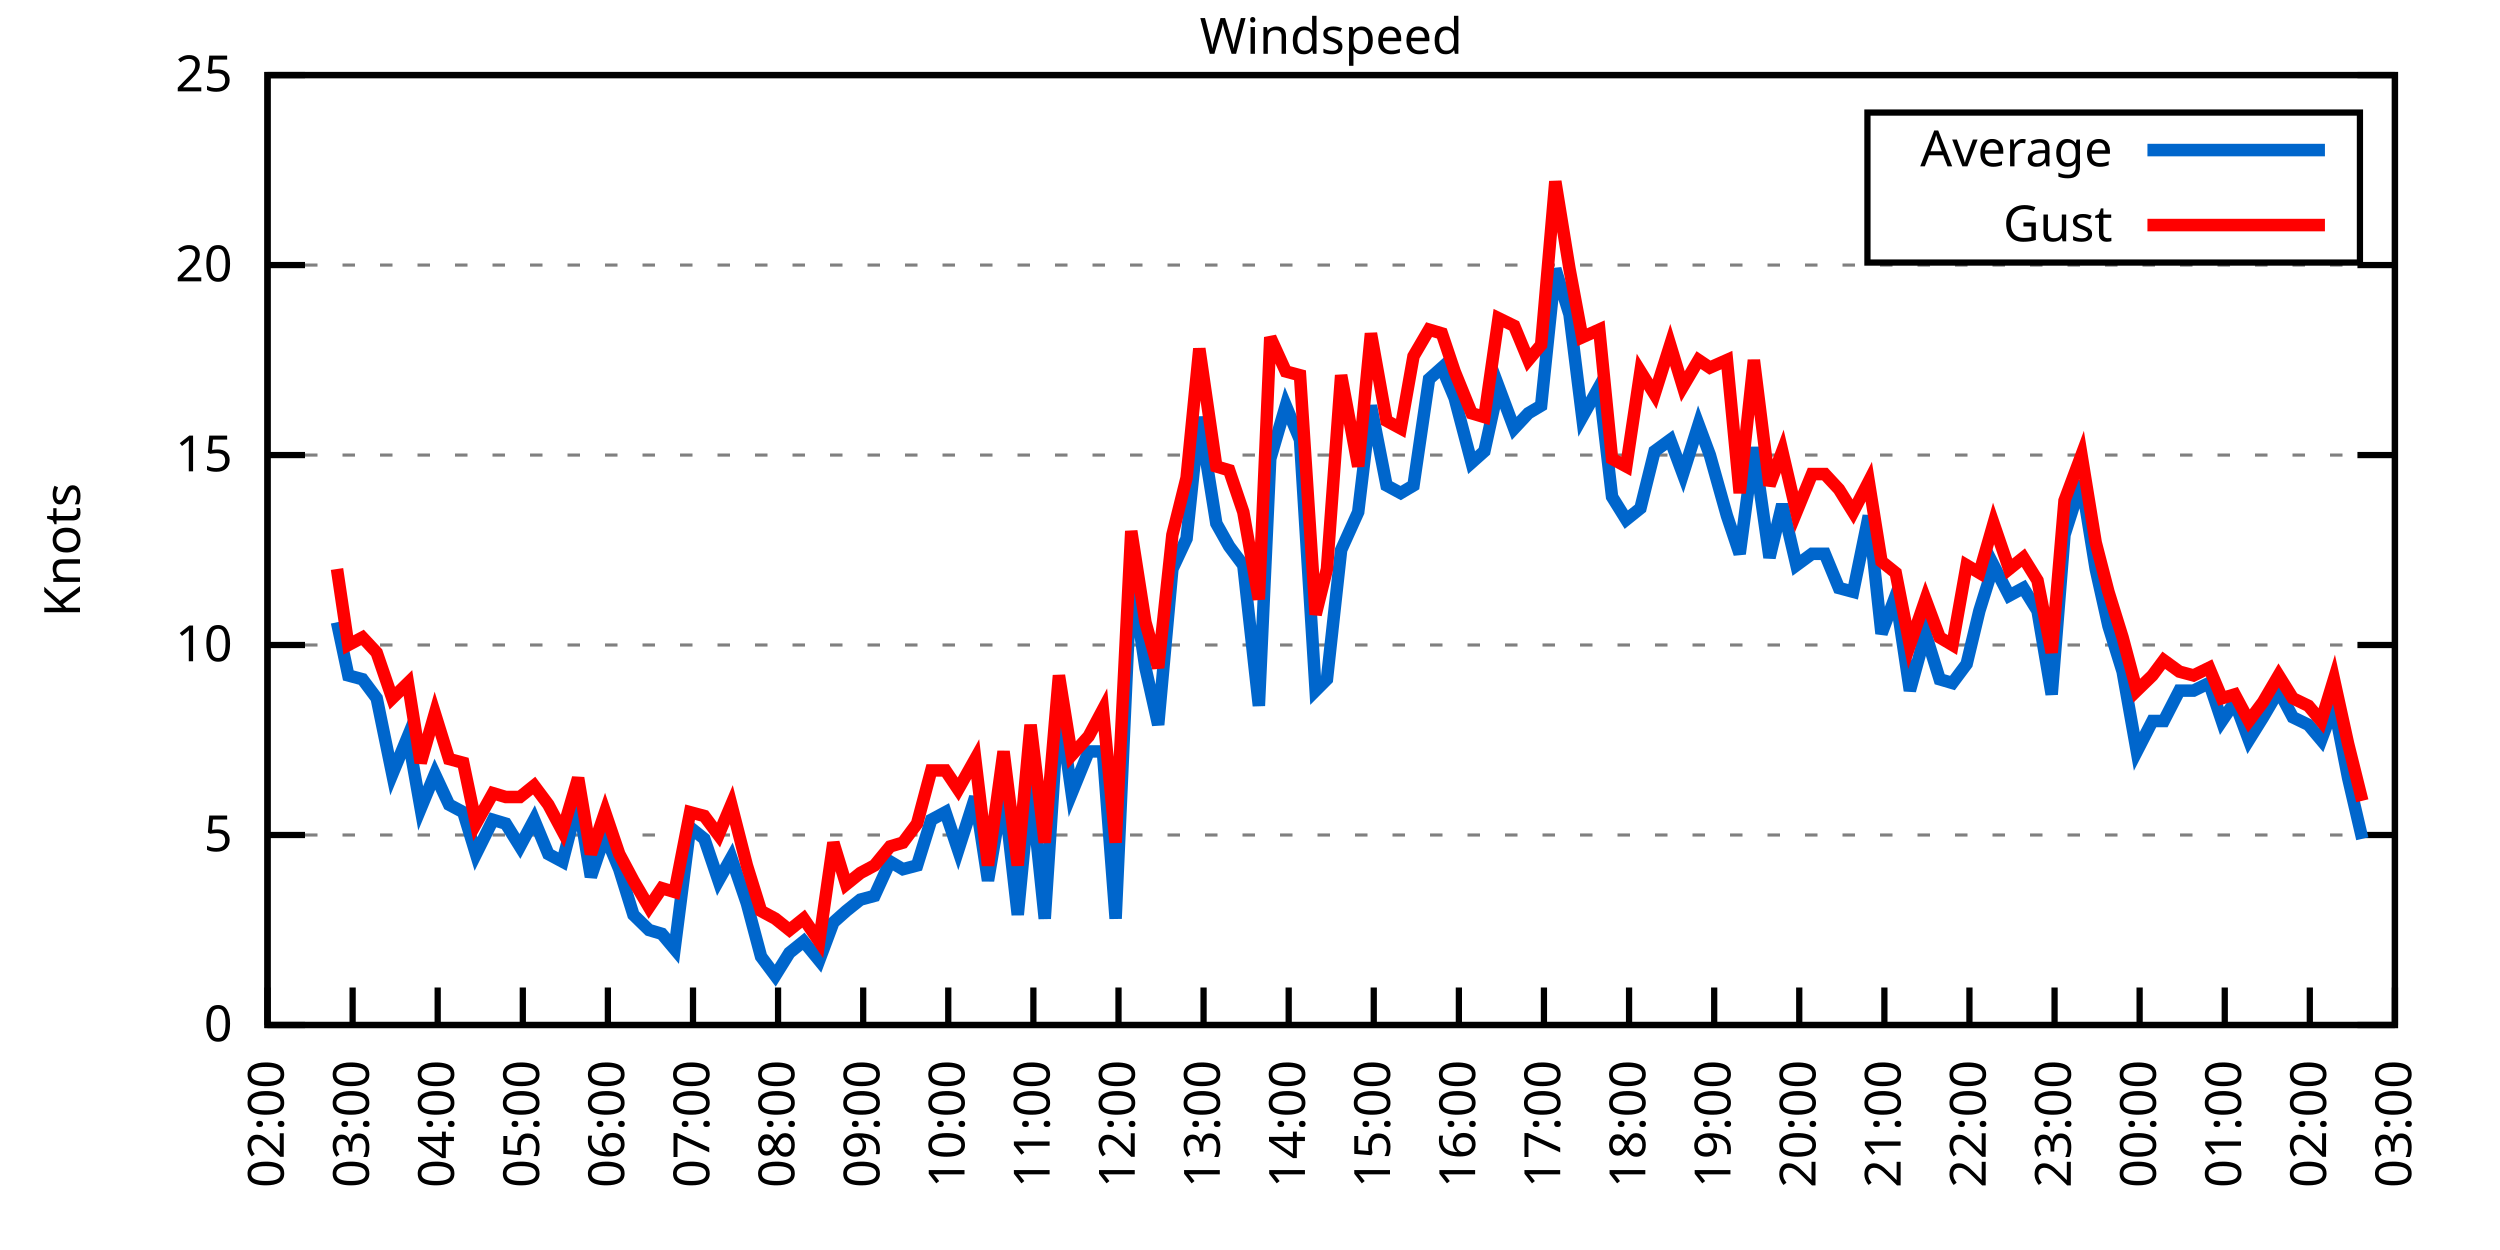
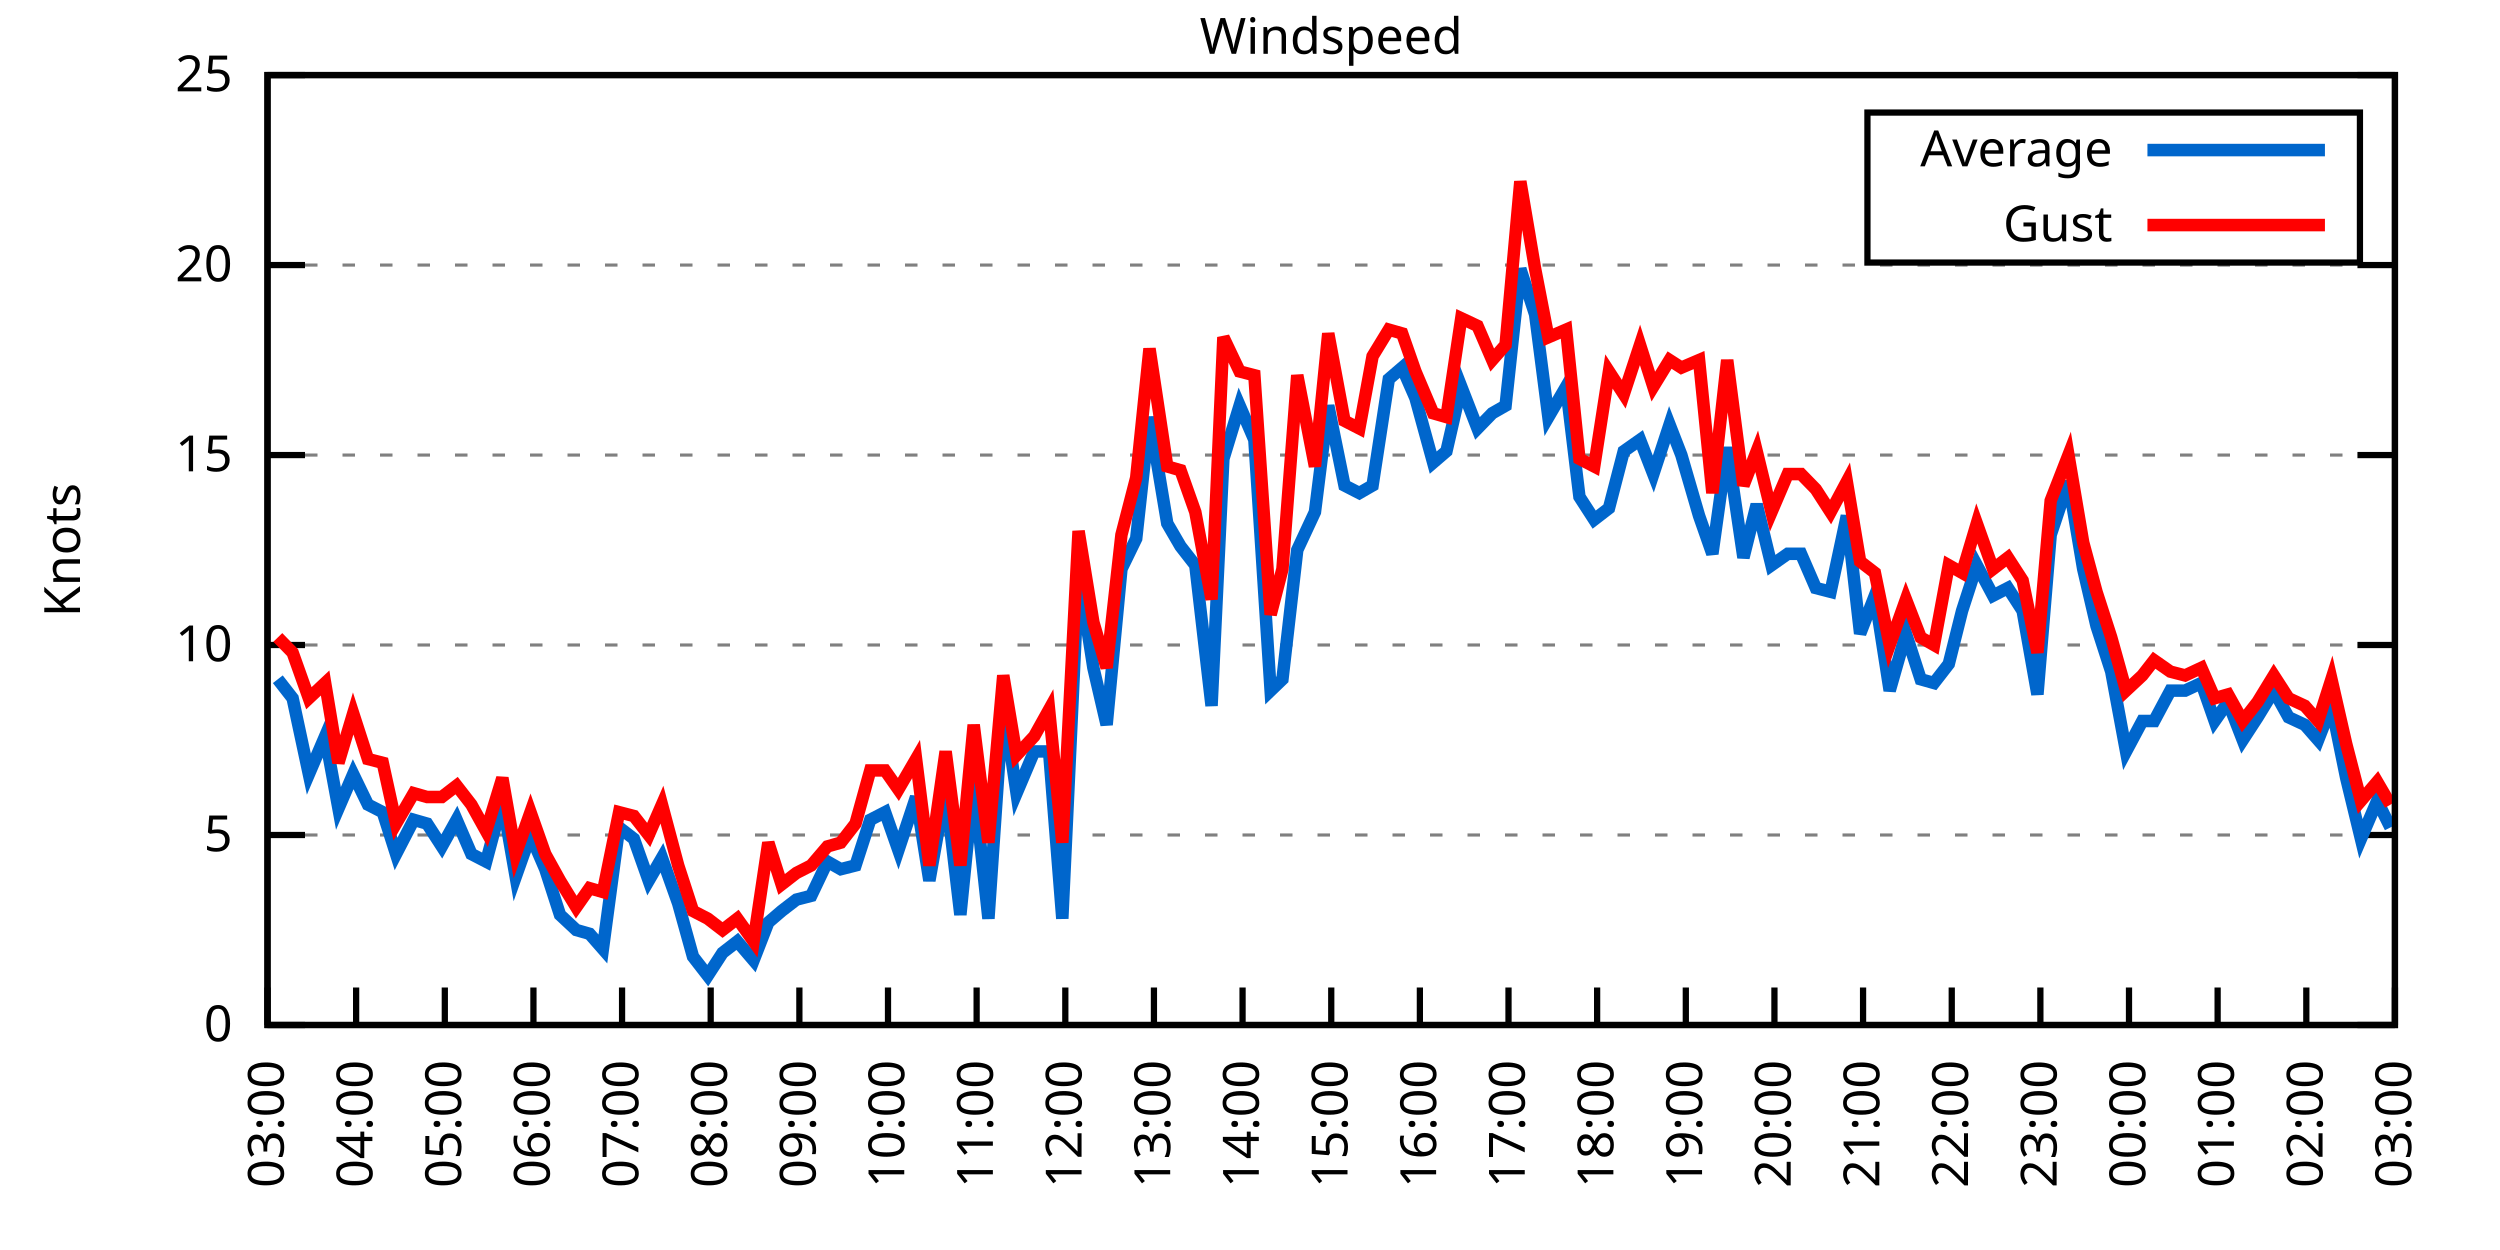
<svg xmlns="http://www.w3.org/2000/svg" xmlns:xlink="http://www.w3.org/1999/xlink" width="400" height="200" viewBox="0 0 400 200">
  <g id="gnuplot_canvas">
    <rect x="0" y="0" width="400" height="200" fill="none" />
    <defs>
      <circle id="gpDot" r="0.5" stroke-width="0.5" stroke="currentColor" />
      <path id="gpPt0" stroke-width="0.333" stroke="currentColor" d="M-1,0 h2 M0,-1 v2" />
      <path id="gpPt1" stroke-width="0.333" stroke="currentColor" d="M-1,-1 L1,1 M1,-1 L-1,1" />
      <path id="gpPt2" stroke-width="0.333" stroke="currentColor" d="M-1,0 L1,0 M0,-1 L0,1 M-1,-1 L1,1 M-1,1 L1,-1" />
      <rect id="gpPt3" stroke-width="0.333" stroke="currentColor" x="-1" y="-1" width="2" height="2" />
      <rect id="gpPt4" stroke-width="0.333" stroke="currentColor" fill="currentColor" x="-1" y="-1" width="2" height="2" />
      <circle id="gpPt5" stroke-width="0.333" stroke="currentColor" cx="0" cy="0" r="1" />
      <use xlink:href="#gpPt5" id="gpPt6" fill="currentColor" stroke="none" />
      <path id="gpPt7" stroke-width="0.333" stroke="currentColor" d="M0,-1.33 L-1.33,0.67 L1.33,0.67 z" />
      <use xlink:href="#gpPt7" id="gpPt8" fill="currentColor" stroke="none" />
      <use xlink:href="#gpPt7" id="gpPt9" stroke="currentColor" transform="rotate(180)" />
      <use xlink:href="#gpPt9" id="gpPt10" fill="currentColor" stroke="none" />
      <use xlink:href="#gpPt3" id="gpPt11" stroke="currentColor" transform="rotate(45)" />
      <use xlink:href="#gpPt11" id="gpPt12" fill="currentColor" stroke="none" />
      <path id="gpPt13" stroke-width="0.333" stroke="currentColor" d="M0,1.330 L1.265,0.411 L0.782,-1.067 L-0.782,-1.076 L-1.265,0.411 z" />
      <use xlink:href="#gpPt13" id="gpPt14" fill="currentColor" stroke="none" />
      <filter id="textbox" filterUnits="objectBoundingBox" x="0" y="0" height="1" width="1">
        <feFlood flood-color="white" flood-opacity="1" result="bgnd" />
        <feComposite in="SourceGraphic" in2="bgnd" operator="atop" />
      </filter>
      <filter id="greybox" filterUnits="objectBoundingBox" x="0" y="0" height="1" width="1">
        <feFlood flood-color="lightgrey" flood-opacity="1" result="grey" />
        <feComposite in="SourceGraphic" in2="grey" operator="atop" />
      </filter>
    </defs>
    <g fill="none" color="white" stroke="currentColor" stroke-width="1.00" stroke-linecap="butt" stroke-linejoin="miter">
</g>
    <g fill="none" color="black" stroke="currentColor" stroke-width="1.00" stroke-linecap="butt" stroke-linejoin="miter">
      <g stroke="none" shape-rendering="crispEdges">
        <polygon fill="rgb(255, 255, 255)" points="42.80,164.00 383.18,164.00 383.18,12.02 42.80,12.02 " />
      </g>
    </g>
    <g fill="none" color="black" stroke="currentColor" stroke-width="1.00" stroke-linecap="butt" stroke-linejoin="miter">
</g>
    <g fill="none" color="black" stroke="black" stroke-width="0.50" stroke-linecap="butt" stroke-linejoin="miter">
</g>
    <g fill="none" color="gray" stroke="currentColor" stroke-width="0.50" stroke-linecap="butt" stroke-linejoin="miter">
      <path stroke="gray" stroke-dasharray="2,4" class="gridline" d="M42.80,164.00 L383.19,164.00  " />
    </g>
    <g fill="none" color="gray" stroke="gray" stroke-width="1.00" stroke-linecap="butt" stroke-linejoin="miter">
</g>
    <g fill="none" color="black" stroke="currentColor" stroke-width="1.00" stroke-linecap="butt" stroke-linejoin="miter">
      <path stroke="black" d="M42.80,164.00 L48.80,164.00 M383.19,164.00 L377.19,164.00  " />
      <g transform="translate(37.20,166.60)" stroke="none" fill="black" font-family="Sans" font-size="8.00" text-anchor="end">
        <text>
          <tspan font-family="Sans"> 0</tspan>
        </text>
      </g>
    </g>
    <g fill="none" color="black" stroke="currentColor" stroke-width="1.00" stroke-linecap="butt" stroke-linejoin="miter">
</g>
    <g fill="none" color="black" stroke="black" stroke-width="0.50" stroke-linecap="butt" stroke-linejoin="miter">
</g>
    <g fill="none" color="gray" stroke="currentColor" stroke-width="0.50" stroke-linecap="butt" stroke-linejoin="miter">
      <path stroke="gray" stroke-dasharray="2,4" class="gridline" d="M42.80,133.60 L383.19,133.60  " />
    </g>
    <g fill="none" color="gray" stroke="gray" stroke-width="1.00" stroke-linecap="butt" stroke-linejoin="miter">
</g>
    <g fill="none" color="black" stroke="currentColor" stroke-width="1.00" stroke-linecap="butt" stroke-linejoin="miter">
      <path stroke="black" d="M42.80,133.60 L48.80,133.60 M383.19,133.60 L377.19,133.60  " />
      <g transform="translate(37.20,136.20)" stroke="none" fill="black" font-family="Sans" font-size="8.00" text-anchor="end">
        <text>
          <tspan font-family="Sans"> 5</tspan>
        </text>
      </g>
    </g>
    <g fill="none" color="black" stroke="currentColor" stroke-width="1.00" stroke-linecap="butt" stroke-linejoin="miter">
</g>
    <g fill="none" color="black" stroke="black" stroke-width="0.50" stroke-linecap="butt" stroke-linejoin="miter">
</g>
    <g fill="none" color="gray" stroke="currentColor" stroke-width="0.50" stroke-linecap="butt" stroke-linejoin="miter">
      <path stroke="gray" stroke-dasharray="2,4" class="gridline" d="M42.80,103.20 L383.19,103.20  " />
    </g>
    <g fill="none" color="gray" stroke="gray" stroke-width="1.00" stroke-linecap="butt" stroke-linejoin="miter">
</g>
    <g fill="none" color="black" stroke="currentColor" stroke-width="1.00" stroke-linecap="butt" stroke-linejoin="miter">
      <path stroke="black" d="M42.80,103.20 L48.80,103.20 M383.19,103.20 L377.19,103.20  " />
      <g transform="translate(37.20,105.80)" stroke="none" fill="black" font-family="Sans" font-size="8.00" text-anchor="end">
        <text>
          <tspan font-family="Sans"> 10</tspan>
        </text>
      </g>
    </g>
    <g fill="none" color="black" stroke="currentColor" stroke-width="1.00" stroke-linecap="butt" stroke-linejoin="miter">
</g>
    <g fill="none" color="black" stroke="black" stroke-width="0.50" stroke-linecap="butt" stroke-linejoin="miter">
</g>
    <g fill="none" color="gray" stroke="currentColor" stroke-width="0.50" stroke-linecap="butt" stroke-linejoin="miter">
      <path stroke="gray" stroke-dasharray="2,4" class="gridline" d="M42.80,72.81 L383.19,72.81  " />
    </g>
    <g fill="none" color="gray" stroke="gray" stroke-width="1.00" stroke-linecap="butt" stroke-linejoin="miter">
</g>
    <g fill="none" color="black" stroke="currentColor" stroke-width="1.00" stroke-linecap="butt" stroke-linejoin="miter">
      <path stroke="black" d="M42.80,72.81 L48.80,72.81 M383.19,72.81 L377.19,72.81  " />
      <g transform="translate(37.20,75.41)" stroke="none" fill="black" font-family="Sans" font-size="8.00" text-anchor="end">
        <text>
          <tspan font-family="Sans"> 15</tspan>
        </text>
      </g>
    </g>
    <g fill="none" color="black" stroke="currentColor" stroke-width="1.00" stroke-linecap="butt" stroke-linejoin="miter">
</g>
    <g fill="none" color="black" stroke="black" stroke-width="0.50" stroke-linecap="butt" stroke-linejoin="miter">
</g>
    <g fill="none" color="gray" stroke="currentColor" stroke-width="0.50" stroke-linecap="butt" stroke-linejoin="miter">
      <path stroke="gray" stroke-dasharray="2,4" class="gridline" d="M42.80,42.41 L383.19,42.41  " />
    </g>
    <g fill="none" color="gray" stroke="gray" stroke-width="1.00" stroke-linecap="butt" stroke-linejoin="miter">
</g>
    <g fill="none" color="black" stroke="currentColor" stroke-width="1.00" stroke-linecap="butt" stroke-linejoin="miter">
      <path stroke="black" d="M42.80,42.41 L48.80,42.41 M383.19,42.41 L377.19,42.41  " />
      <g transform="translate(37.20,45.01)" stroke="none" fill="black" font-family="Sans" font-size="8.00" text-anchor="end">
        <text>
          <tspan font-family="Sans"> 20</tspan>
        </text>
      </g>
    </g>
    <g fill="none" color="black" stroke="currentColor" stroke-width="1.00" stroke-linecap="butt" stroke-linejoin="miter">
</g>
    <g fill="none" color="black" stroke="black" stroke-width="0.50" stroke-linecap="butt" stroke-linejoin="miter">
</g>
    <g fill="none" color="gray" stroke="currentColor" stroke-width="0.50" stroke-linecap="butt" stroke-linejoin="miter">
      <path stroke="gray" stroke-dasharray="2,4" class="gridline" d="M42.80,12.01 L383.19,12.01  " />
    </g>
    <g fill="none" color="gray" stroke="gray" stroke-width="1.00" stroke-linecap="butt" stroke-linejoin="miter">
</g>
    <g fill="none" color="black" stroke="currentColor" stroke-width="1.00" stroke-linecap="butt" stroke-linejoin="miter">
      <path stroke="black" d="M42.80,12.01 L48.80,12.01 M383.19,12.01 L377.19,12.01  " />
      <g transform="translate(37.20,14.61)" stroke="none" fill="black" font-family="Sans" font-size="8.00" text-anchor="end">
        <text>
          <tspan font-family="Sans"> 25</tspan>
        </text>
      </g>
    </g>
    <g fill="none" color="black" stroke="currentColor" stroke-width="1.00" stroke-linecap="butt" stroke-linejoin="miter">
      <path stroke="black" d="M42.80,164.00 L42.80,158.00  " />
      <g transform="translate(45.40,169.60) rotate(270.00)" stroke="none" fill="black" font-family="Sans" font-size="8.00" text-anchor="end">
        <text>
-           <tspan font-family="Sans">02:00</tspan>
-         </text>
-       </g>
-     </g>
-     <g fill="none" color="black" stroke="currentColor" stroke-width="1.00" stroke-linecap="butt" stroke-linejoin="miter">
-       <path stroke="black" d="M56.42,164.00 L56.42,158.00  " />
-       <g transform="translate(59.02,169.60) rotate(270.00)" stroke="none" fill="black" font-family="Sans" font-size="8.00" text-anchor="end">
-         <text>
          <tspan font-family="Sans">03:00</tspan>
        </text>
      </g>
    </g>
    <g fill="none" color="black" stroke="currentColor" stroke-width="1.00" stroke-linecap="butt" stroke-linejoin="miter">
-       <path stroke="black" d="M70.03,164.00 L70.03,158.00  " />
-       <g transform="translate(72.63,169.60) rotate(270.00)" stroke="none" fill="black" font-family="Sans" font-size="8.00" text-anchor="end">
+       <path stroke="black" d="M56.98,164.00 L56.98,158.00  " />
+       <g transform="translate(59.58,169.60) rotate(270.00)" stroke="none" fill="black" font-family="Sans" font-size="8.00" text-anchor="end">
        <text>
          <tspan font-family="Sans">04:00</tspan>
        </text>
      </g>
    </g>
    <g fill="none" color="black" stroke="currentColor" stroke-width="1.00" stroke-linecap="butt" stroke-linejoin="miter">
-       <path stroke="black" d="M83.65,164.00 L83.65,158.00  " />
-       <g transform="translate(86.25,169.60) rotate(270.00)" stroke="none" fill="black" font-family="Sans" font-size="8.00" text-anchor="end">
+       <path stroke="black" d="M71.17,164.00 L71.17,158.00  " />
+       <g transform="translate(73.77,169.60) rotate(270.00)" stroke="none" fill="black" font-family="Sans" font-size="8.00" text-anchor="end">
        <text>
          <tspan font-family="Sans">05:00</tspan>
        </text>
      </g>
    </g>
    <g fill="none" color="black" stroke="currentColor" stroke-width="1.00" stroke-linecap="butt" stroke-linejoin="miter">
-       <path stroke="black" d="M97.26,164.00 L97.26,158.00  " />
-       <g transform="translate(99.86,169.60) rotate(270.00)" stroke="none" fill="black" font-family="Sans" font-size="8.00" text-anchor="end">
+       <path stroke="black" d="M85.35,164.00 L85.35,158.00  " />
+       <g transform="translate(87.95,169.60) rotate(270.00)" stroke="none" fill="black" font-family="Sans" font-size="8.00" text-anchor="end">
        <text>
          <tspan font-family="Sans">06:00</tspan>
        </text>
      </g>
    </g>
    <g fill="none" color="black" stroke="currentColor" stroke-width="1.00" stroke-linecap="butt" stroke-linejoin="miter">
-       <path stroke="black" d="M110.88,164.00 L110.88,158.00  " />
-       <g transform="translate(113.48,169.60) rotate(270.00)" stroke="none" fill="black" font-family="Sans" font-size="8.00" text-anchor="end">
+       <path stroke="black" d="M99.53,164.00 L99.53,158.00  " />
+       <g transform="translate(102.13,169.60) rotate(270.00)" stroke="none" fill="black" font-family="Sans" font-size="8.00" text-anchor="end">
        <text>
          <tspan font-family="Sans">07:00</tspan>
        </text>
      </g>
    </g>
    <g fill="none" color="black" stroke="currentColor" stroke-width="1.00" stroke-linecap="butt" stroke-linejoin="miter">
-       <path stroke="black" d="M124.49,164.00 L124.49,158.00  " />
-       <g transform="translate(127.09,169.60) rotate(270.00)" stroke="none" fill="black" font-family="Sans" font-size="8.00" text-anchor="end">
+       <path stroke="black" d="M113.71,164.00 L113.71,158.00  " />
+       <g transform="translate(116.31,169.60) rotate(270.00)" stroke="none" fill="black" font-family="Sans" font-size="8.00" text-anchor="end">
        <text>
          <tspan font-family="Sans">08:00</tspan>
        </text>
      </g>
    </g>
    <g fill="none" color="black" stroke="currentColor" stroke-width="1.00" stroke-linecap="butt" stroke-linejoin="miter">
-       <path stroke="black" d="M138.11,164.00 L138.11,158.00  " />
-       <g transform="translate(140.71,169.60) rotate(270.00)" stroke="none" fill="black" font-family="Sans" font-size="8.00" text-anchor="end">
+       <path stroke="black" d="M127.90,164.00 L127.90,158.00  " />
+       <g transform="translate(130.50,169.60) rotate(270.00)" stroke="none" fill="black" font-family="Sans" font-size="8.00" text-anchor="end">
        <text>
          <tspan font-family="Sans">09:00</tspan>
        </text>
      </g>
    </g>
    <g fill="none" color="black" stroke="currentColor" stroke-width="1.00" stroke-linecap="butt" stroke-linejoin="miter">
-       <path stroke="black" d="M151.72,164.00 L151.72,158.00  " />
-       <g transform="translate(154.32,169.60) rotate(270.00)" stroke="none" fill="black" font-family="Sans" font-size="8.00" text-anchor="end">
+       <path stroke="black" d="M142.08,164.00 L142.08,158.00  " />
+       <g transform="translate(144.68,169.60) rotate(270.00)" stroke="none" fill="black" font-family="Sans" font-size="8.00" text-anchor="end">
        <text>
          <tspan font-family="Sans">10:00</tspan>
        </text>
      </g>
    </g>
    <g fill="none" color="black" stroke="currentColor" stroke-width="1.00" stroke-linecap="butt" stroke-linejoin="miter">
-       <path stroke="black" d="M165.34,164.00 L165.34,158.00  " />
-       <g transform="translate(167.94,169.60) rotate(270.00)" stroke="none" fill="black" font-family="Sans" font-size="8.00" text-anchor="end">
+       <path stroke="black" d="M156.26,164.00 L156.26,158.00  " />
+       <g transform="translate(158.86,169.60) rotate(270.00)" stroke="none" fill="black" font-family="Sans" font-size="8.00" text-anchor="end">
        <text>
          <tspan font-family="Sans">11:00</tspan>
        </text>
      </g>
    </g>
    <g fill="none" color="black" stroke="currentColor" stroke-width="1.00" stroke-linecap="butt" stroke-linejoin="miter">
-       <path stroke="black" d="M178.96,164.00 L178.96,158.00  " />
-       <g transform="translate(181.56,169.60) rotate(270.00)" stroke="none" fill="black" font-family="Sans" font-size="8.00" text-anchor="end">
+       <path stroke="black" d="M170.45,164.00 L170.45,158.00  " />
+       <g transform="translate(173.05,169.60) rotate(270.00)" stroke="none" fill="black" font-family="Sans" font-size="8.00" text-anchor="end">
        <text>
          <tspan font-family="Sans">12:00</tspan>
        </text>
      </g>
    </g>
    <g fill="none" color="black" stroke="currentColor" stroke-width="1.00" stroke-linecap="butt" stroke-linejoin="miter">
-       <path stroke="black" d="M192.57,164.00 L192.57,158.00  " />
-       <g transform="translate(195.17,169.60) rotate(270.00)" stroke="none" fill="black" font-family="Sans" font-size="8.00" text-anchor="end">
+       <path stroke="black" d="M184.63,164.00 L184.63,158.00  " />
+       <g transform="translate(187.23,169.60) rotate(270.00)" stroke="none" fill="black" font-family="Sans" font-size="8.00" text-anchor="end">
        <text>
          <tspan font-family="Sans">13:00</tspan>
        </text>
      </g>
    </g>
    <g fill="none" color="black" stroke="currentColor" stroke-width="1.00" stroke-linecap="butt" stroke-linejoin="miter">
-       <path stroke="black" d="M206.19,164.00 L206.19,158.00  " />
-       <g transform="translate(208.79,169.60) rotate(270.00)" stroke="none" fill="black" font-family="Sans" font-size="8.00" text-anchor="end">
+       <path stroke="black" d="M198.81,164.00 L198.81,158.00  " />
+       <g transform="translate(201.41,169.60) rotate(270.00)" stroke="none" fill="black" font-family="Sans" font-size="8.00" text-anchor="end">
        <text>
          <tspan font-family="Sans">14:00</tspan>
        </text>
      </g>
    </g>
    <g fill="none" color="black" stroke="currentColor" stroke-width="1.00" stroke-linecap="butt" stroke-linejoin="miter">
-       <path stroke="black" d="M219.80,164.00 L219.80,158.00  " />
-       <g transform="translate(222.40,169.60) rotate(270.00)" stroke="none" fill="black" font-family="Sans" font-size="8.00" text-anchor="end">
+       <path stroke="black" d="M213.00,164.00 L213.00,158.00  " />
+       <g transform="translate(215.60,169.60) rotate(270.00)" stroke="none" fill="black" font-family="Sans" font-size="8.00" text-anchor="end">
        <text>
          <tspan font-family="Sans">15:00</tspan>
        </text>
      </g>
    </g>
    <g fill="none" color="black" stroke="currentColor" stroke-width="1.00" stroke-linecap="butt" stroke-linejoin="miter">
-       <path stroke="black" d="M233.42,164.00 L233.42,158.00  " />
-       <g transform="translate(236.02,169.60) rotate(270.00)" stroke="none" fill="black" font-family="Sans" font-size="8.00" text-anchor="end">
+       <path stroke="black" d="M227.18,164.00 L227.18,158.00  " />
+       <g transform="translate(229.78,169.60) rotate(270.00)" stroke="none" fill="black" font-family="Sans" font-size="8.00" text-anchor="end">
        <text>
          <tspan font-family="Sans">16:00</tspan>
        </text>
      </g>
    </g>
    <g fill="none" color="black" stroke="currentColor" stroke-width="1.00" stroke-linecap="butt" stroke-linejoin="miter">
-       <path stroke="black" d="M247.03,164.00 L247.03,158.00  " />
-       <g transform="translate(249.63,169.60) rotate(270.00)" stroke="none" fill="black" font-family="Sans" font-size="8.00" text-anchor="end">
+       <path stroke="black" d="M241.36,164.00 L241.36,158.00  " />
+       <g transform="translate(243.96,169.60) rotate(270.00)" stroke="none" fill="black" font-family="Sans" font-size="8.00" text-anchor="end">
        <text>
          <tspan font-family="Sans">17:00</tspan>
        </text>
      </g>
    </g>
    <g fill="none" color="black" stroke="currentColor" stroke-width="1.00" stroke-linecap="butt" stroke-linejoin="miter">
-       <path stroke="black" d="M260.65,164.00 L260.65,158.00  " />
-       <g transform="translate(263.25,169.60) rotate(270.00)" stroke="none" fill="black" font-family="Sans" font-size="8.00" text-anchor="end">
+       <path stroke="black" d="M255.54,164.00 L255.54,158.00  " />
+       <g transform="translate(258.14,169.60) rotate(270.00)" stroke="none" fill="black" font-family="Sans" font-size="8.00" text-anchor="end">
        <text>
          <tspan font-family="Sans">18:00</tspan>
        </text>
      </g>
    </g>
    <g fill="none" color="black" stroke="currentColor" stroke-width="1.00" stroke-linecap="butt" stroke-linejoin="miter">
-       <path stroke="black" d="M274.27,164.00 L274.27,158.00  " />
-       <g transform="translate(276.87,169.60) rotate(270.00)" stroke="none" fill="black" font-family="Sans" font-size="8.00" text-anchor="end">
+       <path stroke="black" d="M269.73,164.00 L269.73,158.00  " />
+       <g transform="translate(272.33,169.60) rotate(270.00)" stroke="none" fill="black" font-family="Sans" font-size="8.00" text-anchor="end">
        <text>
          <tspan font-family="Sans">19:00</tspan>
        </text>
      </g>
    </g>
    <g fill="none" color="black" stroke="currentColor" stroke-width="1.00" stroke-linecap="butt" stroke-linejoin="miter">
-       <path stroke="black" d="M287.88,164.00 L287.88,158.00  " />
-       <g transform="translate(290.48,169.60) rotate(270.00)" stroke="none" fill="black" font-family="Sans" font-size="8.00" text-anchor="end">
+       <path stroke="black" d="M283.91,164.00 L283.91,158.00  " />
+       <g transform="translate(286.51,169.60) rotate(270.00)" stroke="none" fill="black" font-family="Sans" font-size="8.00" text-anchor="end">
        <text>
          <tspan font-family="Sans">20:00</tspan>
        </text>
      </g>
    </g>
    <g fill="none" color="black" stroke="currentColor" stroke-width="1.00" stroke-linecap="butt" stroke-linejoin="miter">
-       <path stroke="black" d="M301.50,164.00 L301.50,158.00  " />
-       <g transform="translate(304.10,169.60) rotate(270.00)" stroke="none" fill="black" font-family="Sans" font-size="8.00" text-anchor="end">
+       <path stroke="black" d="M298.09,164.00 L298.09,158.00  " />
+       <g transform="translate(300.69,169.60) rotate(270.00)" stroke="none" fill="black" font-family="Sans" font-size="8.00" text-anchor="end">
        <text>
          <tspan font-family="Sans">21:00</tspan>
        </text>
      </g>
    </g>
    <g fill="none" color="black" stroke="currentColor" stroke-width="1.00" stroke-linecap="butt" stroke-linejoin="miter">
-       <path stroke="black" d="M315.11,164.00 L315.11,158.00  " />
-       <g transform="translate(317.71,169.60) rotate(270.00)" stroke="none" fill="black" font-family="Sans" font-size="8.00" text-anchor="end">
+       <path stroke="black" d="M312.28,164.00 L312.28,158.00  " />
+       <g transform="translate(314.88,169.60) rotate(270.00)" stroke="none" fill="black" font-family="Sans" font-size="8.00" text-anchor="end">
        <text>
          <tspan font-family="Sans">22:00</tspan>
        </text>
      </g>
    </g>
    <g fill="none" color="black" stroke="currentColor" stroke-width="1.00" stroke-linecap="butt" stroke-linejoin="miter">
-       <path stroke="black" d="M328.73,164.00 L328.73,158.00  " />
-       <g transform="translate(331.33,169.60) rotate(270.00)" stroke="none" fill="black" font-family="Sans" font-size="8.00" text-anchor="end">
+       <path stroke="black" d="M326.46,164.00 L326.46,158.00  " />
+       <g transform="translate(329.06,169.60) rotate(270.00)" stroke="none" fill="black" font-family="Sans" font-size="8.00" text-anchor="end">
        <text>
          <tspan font-family="Sans">23:00</tspan>
        </text>
      </g>
    </g>
    <g fill="none" color="black" stroke="currentColor" stroke-width="1.00" stroke-linecap="butt" stroke-linejoin="miter">
-       <path stroke="black" d="M342.34,164.00 L342.34,158.00  " />
-       <g transform="translate(344.94,169.60) rotate(270.00)" stroke="none" fill="black" font-family="Sans" font-size="8.00" text-anchor="end">
+       <path stroke="black" d="M340.64,164.00 L340.64,158.00  " />
+       <g transform="translate(343.24,169.60) rotate(270.00)" stroke="none" fill="black" font-family="Sans" font-size="8.00" text-anchor="end">
        <text>
          <tspan font-family="Sans">00:00</tspan>
        </text>
      </g>
    </g>
    <g fill="none" color="black" stroke="currentColor" stroke-width="1.00" stroke-linecap="butt" stroke-linejoin="miter">
-       <path stroke="black" d="M355.96,164.00 L355.96,158.00  " />
-       <g transform="translate(358.56,169.60) rotate(270.00)" stroke="none" fill="black" font-family="Sans" font-size="8.00" text-anchor="end">
+       <path stroke="black" d="M354.82,164.00 L354.82,158.00  " />
+       <g transform="translate(357.42,169.60) rotate(270.00)" stroke="none" fill="black" font-family="Sans" font-size="8.00" text-anchor="end">
        <text>
          <tspan font-family="Sans">01:00</tspan>
        </text>
      </g>
    </g>
    <g fill="none" color="black" stroke="currentColor" stroke-width="1.00" stroke-linecap="butt" stroke-linejoin="miter">
-       <path stroke="black" d="M369.57,164.00 L369.57,158.00  " />
-       <g transform="translate(372.17,169.60) rotate(270.00)" stroke="none" fill="black" font-family="Sans" font-size="8.00" text-anchor="end">
+       <path stroke="black" d="M369.01,164.00 L369.01,158.00  " />
+       <g transform="translate(371.61,169.60) rotate(270.00)" stroke="none" fill="black" font-family="Sans" font-size="8.00" text-anchor="end">
        <text>
          <tspan font-family="Sans">02:00</tspan>
        </text>
      </g>
    </g>
    <g fill="none" color="black" stroke="currentColor" stroke-width="1.00" stroke-linecap="butt" stroke-linejoin="miter">
      <path stroke="black" d="M383.19,164.00 L383.19,158.00  " />
      <g transform="translate(385.79,169.60) rotate(270.00)" stroke="none" fill="black" font-family="Sans" font-size="8.00" text-anchor="end">
        <text>
          <tspan font-family="Sans">03:00</tspan>
        </text>
      </g>
    </g>
    <g fill="none" color="black" stroke="currentColor" stroke-width="1.00" stroke-linecap="butt" stroke-linejoin="miter">
</g>
    <g fill="none" color="black" stroke="currentColor" stroke-width="1.00" stroke-linecap="butt" stroke-linejoin="miter">
      <path stroke="black" d="M42.80,12.01 L42.80,164.00 L383.19,164.00 L383.19,12.01 L42.80,12.01 Z  " />
    </g>
    <g fill="none" color="black" stroke="currentColor" stroke-width="1.00" stroke-linecap="butt" stroke-linejoin="miter">
</g>
    <g fill="none" color="black" stroke="currentColor" stroke-width="1.00" stroke-linecap="butt" stroke-linejoin="miter">
      <path stroke="black" d="M298.79,42.01 L298.79,18.01 L377.59,18.01 L377.59,42.01 L298.79,42.01 Z  " />
    </g>
    <g id="Windspeed_plot_1">
      <g fill="none" color="white" stroke="black" stroke-width="2.00" stroke-linecap="butt" stroke-linejoin="miter">
</g>
      <g fill="none" color="black" stroke="currentColor" stroke-width="2.00" stroke-linecap="butt" stroke-linejoin="miter">
        <g transform="translate(337.99,26.61)" stroke="none" fill="black" font-family="Sans" font-size="8.00" text-anchor="end">
          <text>
            <tspan font-family="Sans">Average</tspan>
          </text>
        </g>
      </g>
      <g fill="none" color="black" stroke="currentColor" stroke-width="2.00" stroke-linecap="butt" stroke-linejoin="miter">
-         <path stroke="rgb(  0, 102, 204)" d="M343.59,24.01 L371.99,24.01 M53.92,99.56 L55.73,108.07 L58.00,108.68 L60.27,111.72 L62.77,123.87 L65.27,117.80   L67.31,129.35 L69.58,123.87 L71.85,128.74 L74.12,129.95 L76.16,136.64 L78.88,131.17 L80.92,131.78 L83.19,135.43   L85.46,131.17 L87.73,136.64 L90.00,137.86 L92.50,128.13 L94.54,140.29 L96.81,133.60 L99.08,139.07 L101.35,146.37   L103.84,148.80 L105.89,149.41 L107.93,151.84 L110.42,132.39 L112.69,134.21 L114.96,140.90 L117.01,137.25 L119.50,144.55   L121.77,153.06 L124.04,156.10 L126.31,152.45 L128.58,150.62 L131.07,153.66 L133.34,147.59 L135.39,145.76 L137.66,143.94   L139.92,143.33 L142.42,137.86 L144.46,139.07 L146.73,138.47 L149.00,131.17 L151.27,129.95 L153.31,136.03 L156.04,127.52   L158.08,140.90 L160.57,126.31 L162.84,146.37 L164.89,125.09 L167.16,146.98 L169.43,112.32 L171.47,126.91 L174.19,120.23   L176.46,120.23 L178.50,146.98 L181.00,91.65 L183.27,106.85 L185.31,115.97 L187.58,91.04 L189.85,86.18 L191.89,66.73   L194.61,83.75 L196.66,87.40 L198.93,90.44 L201.42,112.93 L203.24,73.41 L205.73,64.90 L208.00,70.37 L210.50,110.50   L212.31,108.68 L214.58,88.00 L217.31,81.93 L219.35,64.90 L221.85,77.67 L224.11,78.89 L226.16,77.67 L228.65,60.65   L230.70,58.82 L232.74,63.69 L235.46,74.02 L237.50,72.20 L239.77,61.86 L242.27,68.55 L244.54,66.12 L246.58,64.90   L248.85,43.02 L251.12,50.31 L253.16,66.73 L255.88,61.86 L257.93,79.49 L260.20,83.14 L262.47,81.32 L264.73,72.20   L267.23,70.37 L269.27,75.85 L271.77,67.94 L273.58,72.81 L276.31,82.53 L278.35,88.61 L280.62,71.59 L283.12,89.22   L285.16,80.71 L287.43,90.44 L289.92,88.61 L291.97,88.61 L294.23,94.08 L296.50,94.69 L299.00,82.53 L301.04,101.38   L303.31,95.30 L305.58,110.50 L308.08,101.38 L310.35,108.68 L312.39,109.28 L314.66,106.24 L316.70,97.73 L318.97,90.44   L321.47,95.30 L323.74,94.08 L326.00,97.73 L328.27,111.11 L330.32,85.57 L333.04,77.06 L335.31,91.04 L337.35,100.16   L339.62,107.46 L341.89,120.23 L344.39,115.36 L346.20,115.36 L348.70,110.50 L350.97,110.50 L353.46,109.28 L355.50,115.36   L357.55,112.32 L359.82,118.40 L362.09,114.76 L364.58,110.50 L366.85,114.76 L369.35,115.97 L371.39,118.40 L373.43,112.93   L375.70,124.48 L377.97,134.21  " />
+         <path stroke="rgb(  0, 102, 204)" d="M343.59,24.01 L371.99,24.01 M44.45,108.68 L46.82,111.72 L49.42,123.87 L52.02,117.80 L54.15,129.35 L56.51,123.87   L58.87,128.74 L61.24,129.95 L63.37,136.64 L66.20,131.17 L68.33,131.78 L70.69,135.43 L73.06,131.17 L75.42,136.64   L77.78,137.86 L80.38,128.13 L82.51,140.29 L84.88,133.60 L87.24,139.07 L89.60,146.37 L92.20,148.80 L94.33,149.41   L96.46,151.84 L99.06,132.39 L101.42,134.21 L103.79,140.90 L105.91,137.25 L108.51,144.55 L110.88,153.06 L113.24,156.10   L115.61,152.45 L117.97,150.62 L120.57,153.66 L122.93,147.59 L125.06,145.76 L127.42,143.94 L129.79,143.33 L132.39,137.86   L134.52,139.07 L136.88,138.47 L139.24,131.17 L141.61,129.95 L143.74,136.03 L146.57,127.52 L148.70,140.90 L151.30,126.31   L153.66,146.37 L155.79,125.09 L158.15,146.98 L160.52,112.32 L162.65,126.91 L165.48,120.23 L167.85,120.23 L169.97,146.98   L172.57,91.65 L174.94,106.85 L177.06,115.97 L179.43,91.04 L181.79,86.18 L183.92,66.73 L186.76,83.75 L188.88,87.40   L191.25,90.44 L193.85,112.93 L195.74,73.41 L198.34,64.90 L200.70,70.37 L203.30,110.50 L205.19,108.68 L207.56,88.00   L210.39,81.93 L212.52,64.90 L215.12,77.67 L217.49,78.89 L219.61,77.67 L222.21,60.65 L224.34,58.82 L226.47,63.69   L229.31,74.02 L231.43,72.20 L233.80,61.86 L236.40,68.55 L238.76,66.12 L240.89,64.90 L243.25,43.02 L245.62,50.31   L247.74,66.73 L250.58,61.86 L252.71,79.49 L255.07,83.14 L257.43,81.32 L259.80,72.20 L262.40,70.37 L264.53,75.85   L267.13,67.94 L269.02,72.81 L271.85,82.53 L273.98,88.61 L276.35,71.59 L278.95,89.22 L281.07,80.71 L283.44,90.44   L286.04,88.61 L288.16,88.61 L290.53,94.08 L292.89,94.69 L295.49,82.53 L297.62,101.38 L299.98,95.30 L302.35,110.50   L304.95,101.38 L307.31,108.68 L309.44,109.28 L311.80,106.24 L313.93,97.73 L316.29,90.44 L318.89,95.30 L321.26,94.08   L323.62,97.73 L325.99,111.11 L328.11,85.57 L330.95,77.06 L333.31,91.04 L335.44,100.16 L337.80,107.46 L340.17,120.23   L342.77,115.36 L344.66,115.36 L347.26,110.50 L349.62,110.50 L352.22,109.28 L354.35,115.36 L356.48,112.32 L358.84,118.40   L361.21,114.76 L363.81,110.50 L366.17,114.76 L368.77,115.97 L370.90,118.40 L373.03,112.93 L375.39,124.48 L377.75,134.21   L380.35,128.13 L382.48,132.39  " />
      </g>
    </g>
    <g id="Windspeed_plot_2">
      <g fill="none" color="black" stroke="currentColor" stroke-width="2.00" stroke-linecap="butt" stroke-linejoin="miter">
        <g transform="translate(337.99,38.61)" stroke="none" fill="black" font-family="Sans" font-size="8.00" text-anchor="end">
          <text>
            <tspan font-family="Sans">Gust</tspan>
          </text>
        </g>
      </g>
      <g fill="none" color="black" stroke="currentColor" stroke-width="2.00" stroke-linecap="butt" stroke-linejoin="miter">
-         <path stroke="rgb(255,   0,   0)" d="M343.59,36.01 L371.99,36.01 M53.92,91.04 L55.73,103.20 L58.00,101.99 L60.27,104.42 L62.77,111.72 L65.27,109.28   L67.31,122.05 L69.58,114.15 L71.85,121.44 L74.12,122.05 L76.16,131.78 L78.88,126.91 L80.92,127.52 L83.19,127.52   L85.46,125.70 L87.73,128.74 L90.00,132.99 L92.50,124.48 L94.54,136.64 L96.81,129.95 L99.08,136.64 L101.35,140.90   L103.84,145.15 L105.89,142.11 L107.93,142.72 L110.42,129.95 L112.69,130.56 L114.96,133.60 L117.01,128.74 L119.50,138.47   L121.77,145.76 L124.04,146.98 L126.31,148.80 L128.58,146.98 L131.07,150.62 L133.34,134.82 L135.39,141.51 L137.66,139.68   L139.92,138.47 L142.42,135.43 L144.46,134.82 L146.73,131.78 L149.00,123.27 L151.27,123.27 L153.31,126.31 L156.04,121.44   L158.08,138.47 L160.57,120.23 L162.84,138.47 L164.89,115.97 L167.16,134.82 L169.43,108.07 L171.47,120.83 L174.19,117.80   L176.46,113.54 L178.50,134.82 L181.00,84.97 L183.27,99.56 L185.31,106.85 L187.58,85.57 L189.85,76.45 L191.89,55.78   L194.61,74.63 L196.66,75.24 L198.93,81.93 L201.42,95.91 L203.24,53.96 L205.73,59.43 L208.00,60.04 L210.50,98.34   L212.31,91.04 L214.58,60.04 L217.31,74.63 L219.35,53.35 L221.85,67.33 L224.11,68.55 L226.16,57.00 L228.65,52.74   L230.70,53.35 L232.74,59.43 L235.46,66.12 L237.50,66.73 L239.77,50.92 L242.27,52.14 L244.54,57.61 L246.58,55.18   L248.85,29.03 L251.12,43.02 L253.16,53.96 L255.88,52.74 L257.93,73.41 L260.20,74.63 L262.47,59.43 L264.73,63.08   L267.23,55.18 L269.27,61.86 L271.77,57.61 L273.58,58.82 L276.31,57.61 L278.35,78.89 L280.62,57.61 L283.12,77.67   L285.16,72.20 L287.43,81.93 L289.92,75.85 L291.97,75.85 L294.23,78.28 L296.50,81.93 L299.00,77.06 L301.04,89.83   L303.31,91.65 L305.58,103.20 L308.08,95.91 L310.35,101.99 L312.39,103.20 L314.66,90.44 L316.70,91.65 L318.97,83.75   L321.47,91.04 L323.74,89.22 L326.00,92.87 L328.27,104.42 L330.32,80.10 L333.04,72.81 L335.31,86.79 L337.35,94.69   L339.62,101.99 L341.89,110.50 L344.39,108.07 L346.20,105.64 L348.70,107.46 L350.97,108.07 L353.46,106.85 L355.50,111.72   L357.55,111.11 L359.82,115.36 L362.09,112.32 L364.58,108.07 L366.85,111.72 L369.35,112.93 L371.39,115.36 L373.43,108.68   L375.70,119.01 L377.97,128.13  " />
+         <path stroke="rgb(255,   0,   0)" d="M343.59,36.01 L371.99,36.01 M44.45,101.99 L46.82,104.42 L49.42,111.72 L52.02,109.28 L54.15,122.05 L56.51,114.15   L58.87,121.44 L61.24,122.05 L63.37,131.78 L66.20,126.91 L68.33,127.52 L70.69,127.52 L73.06,125.70 L75.42,128.74   L77.78,132.99 L80.38,124.48 L82.51,136.64 L84.88,129.95 L87.24,136.64 L89.60,140.90 L92.20,145.15 L94.33,142.11   L96.46,142.72 L99.06,129.95 L101.42,130.56 L103.79,133.60 L105.91,128.74 L108.51,138.47 L110.88,145.76 L113.24,146.98   L115.61,148.80 L117.97,146.98 L120.57,150.62 L122.93,134.82 L125.06,141.51 L127.42,139.68 L129.79,138.47 L132.39,135.43   L134.52,134.82 L136.88,131.78 L139.24,123.27 L141.61,123.27 L143.74,126.31 L146.57,121.44 L148.70,138.47 L151.30,120.23   L153.66,138.47 L155.79,115.97 L158.15,134.82 L160.52,108.07 L162.65,120.83 L165.48,117.80 L167.85,113.54 L169.97,134.82   L172.57,84.97 L174.94,99.56 L177.06,106.85 L179.43,85.57 L181.79,76.45 L183.92,55.78 L186.76,74.63 L188.88,75.24   L191.25,81.93 L193.85,95.91 L195.74,53.96 L198.34,59.43 L200.70,60.04 L203.30,98.34 L205.19,91.04 L207.56,60.04   L210.39,74.63 L212.52,53.35 L215.12,67.33 L217.49,68.55 L219.61,57.00 L222.21,52.74 L224.34,53.35 L226.47,59.43   L229.31,66.12 L231.43,66.73 L233.80,50.92 L236.40,52.14 L238.76,57.61 L240.89,55.18 L243.25,29.03 L245.62,43.02   L247.74,53.96 L250.58,52.74 L252.71,73.41 L255.07,74.63 L257.43,59.43 L259.80,63.08 L262.40,55.18 L264.53,61.86   L267.13,57.61 L269.02,58.82 L271.85,57.61 L273.98,78.89 L276.35,57.61 L278.95,77.67 L281.07,72.20 L283.44,81.93   L286.04,75.85 L288.16,75.85 L290.53,78.28 L292.89,81.93 L295.49,77.06 L297.62,89.83 L299.98,91.65 L302.35,103.20   L304.95,95.91 L307.31,101.99 L309.44,103.20 L311.80,90.44 L313.93,91.65 L316.29,83.75 L318.89,91.04 L321.26,89.22   L323.62,92.87 L325.99,104.42 L328.11,80.10 L330.95,72.81 L333.31,86.79 L335.44,94.69 L337.80,101.99 L340.17,110.50   L342.77,108.07 L344.66,105.64 L347.26,107.46 L349.62,108.07 L352.22,106.85 L354.35,111.72 L356.48,111.11 L358.84,115.36   L361.21,112.32 L363.81,108.07 L366.17,111.72 L368.77,112.93 L370.90,115.36 L373.03,108.68 L375.39,119.01 L377.75,128.13   L380.35,125.09 L382.48,128.74  " />
      </g>
    </g>
    <g fill="none" color="black" stroke="currentColor" stroke-width="2.00" stroke-linecap="butt" stroke-linejoin="miter">
</g>
    <g fill="none" color="black" stroke="black" stroke-width="1.00" stroke-linecap="butt" stroke-linejoin="miter">
</g>
    <g fill="none" color="black" stroke="currentColor" stroke-width="1.00" stroke-linecap="butt" stroke-linejoin="miter">
      <path stroke="black" d="M42.80,12.01 L42.80,164.00 L383.19,164.00 L383.19,12.01 L42.80,12.01 Z  " />
      <g transform="translate(12.80,88.01) rotate(270.00)" stroke="none" fill="black" font-family="Sans" font-size="8.00" text-anchor="middle">
        <text>
          <tspan font-family="Sans">Knots</tspan>
        </text>
      </g>
    </g>
    <g fill="none" color="black" stroke="currentColor" stroke-width="1.00" stroke-linecap="butt" stroke-linejoin="miter">
</g>
    <g fill="none" color="black" stroke="currentColor" stroke-width="1.00" stroke-linecap="butt" stroke-linejoin="miter">
      <g transform="translate(212.99,8.61)" stroke="none" fill="black" font-family="Sans" font-size="8.00" text-anchor="middle">
        <text>
          <tspan font-family="Sans">Windspeed</tspan>
        </text>
      </g>
    </g>
    <g fill="none" color="black" stroke="currentColor" stroke-width="1.00" stroke-linecap="butt" stroke-linejoin="miter">
</g>
  </g>
</svg>
